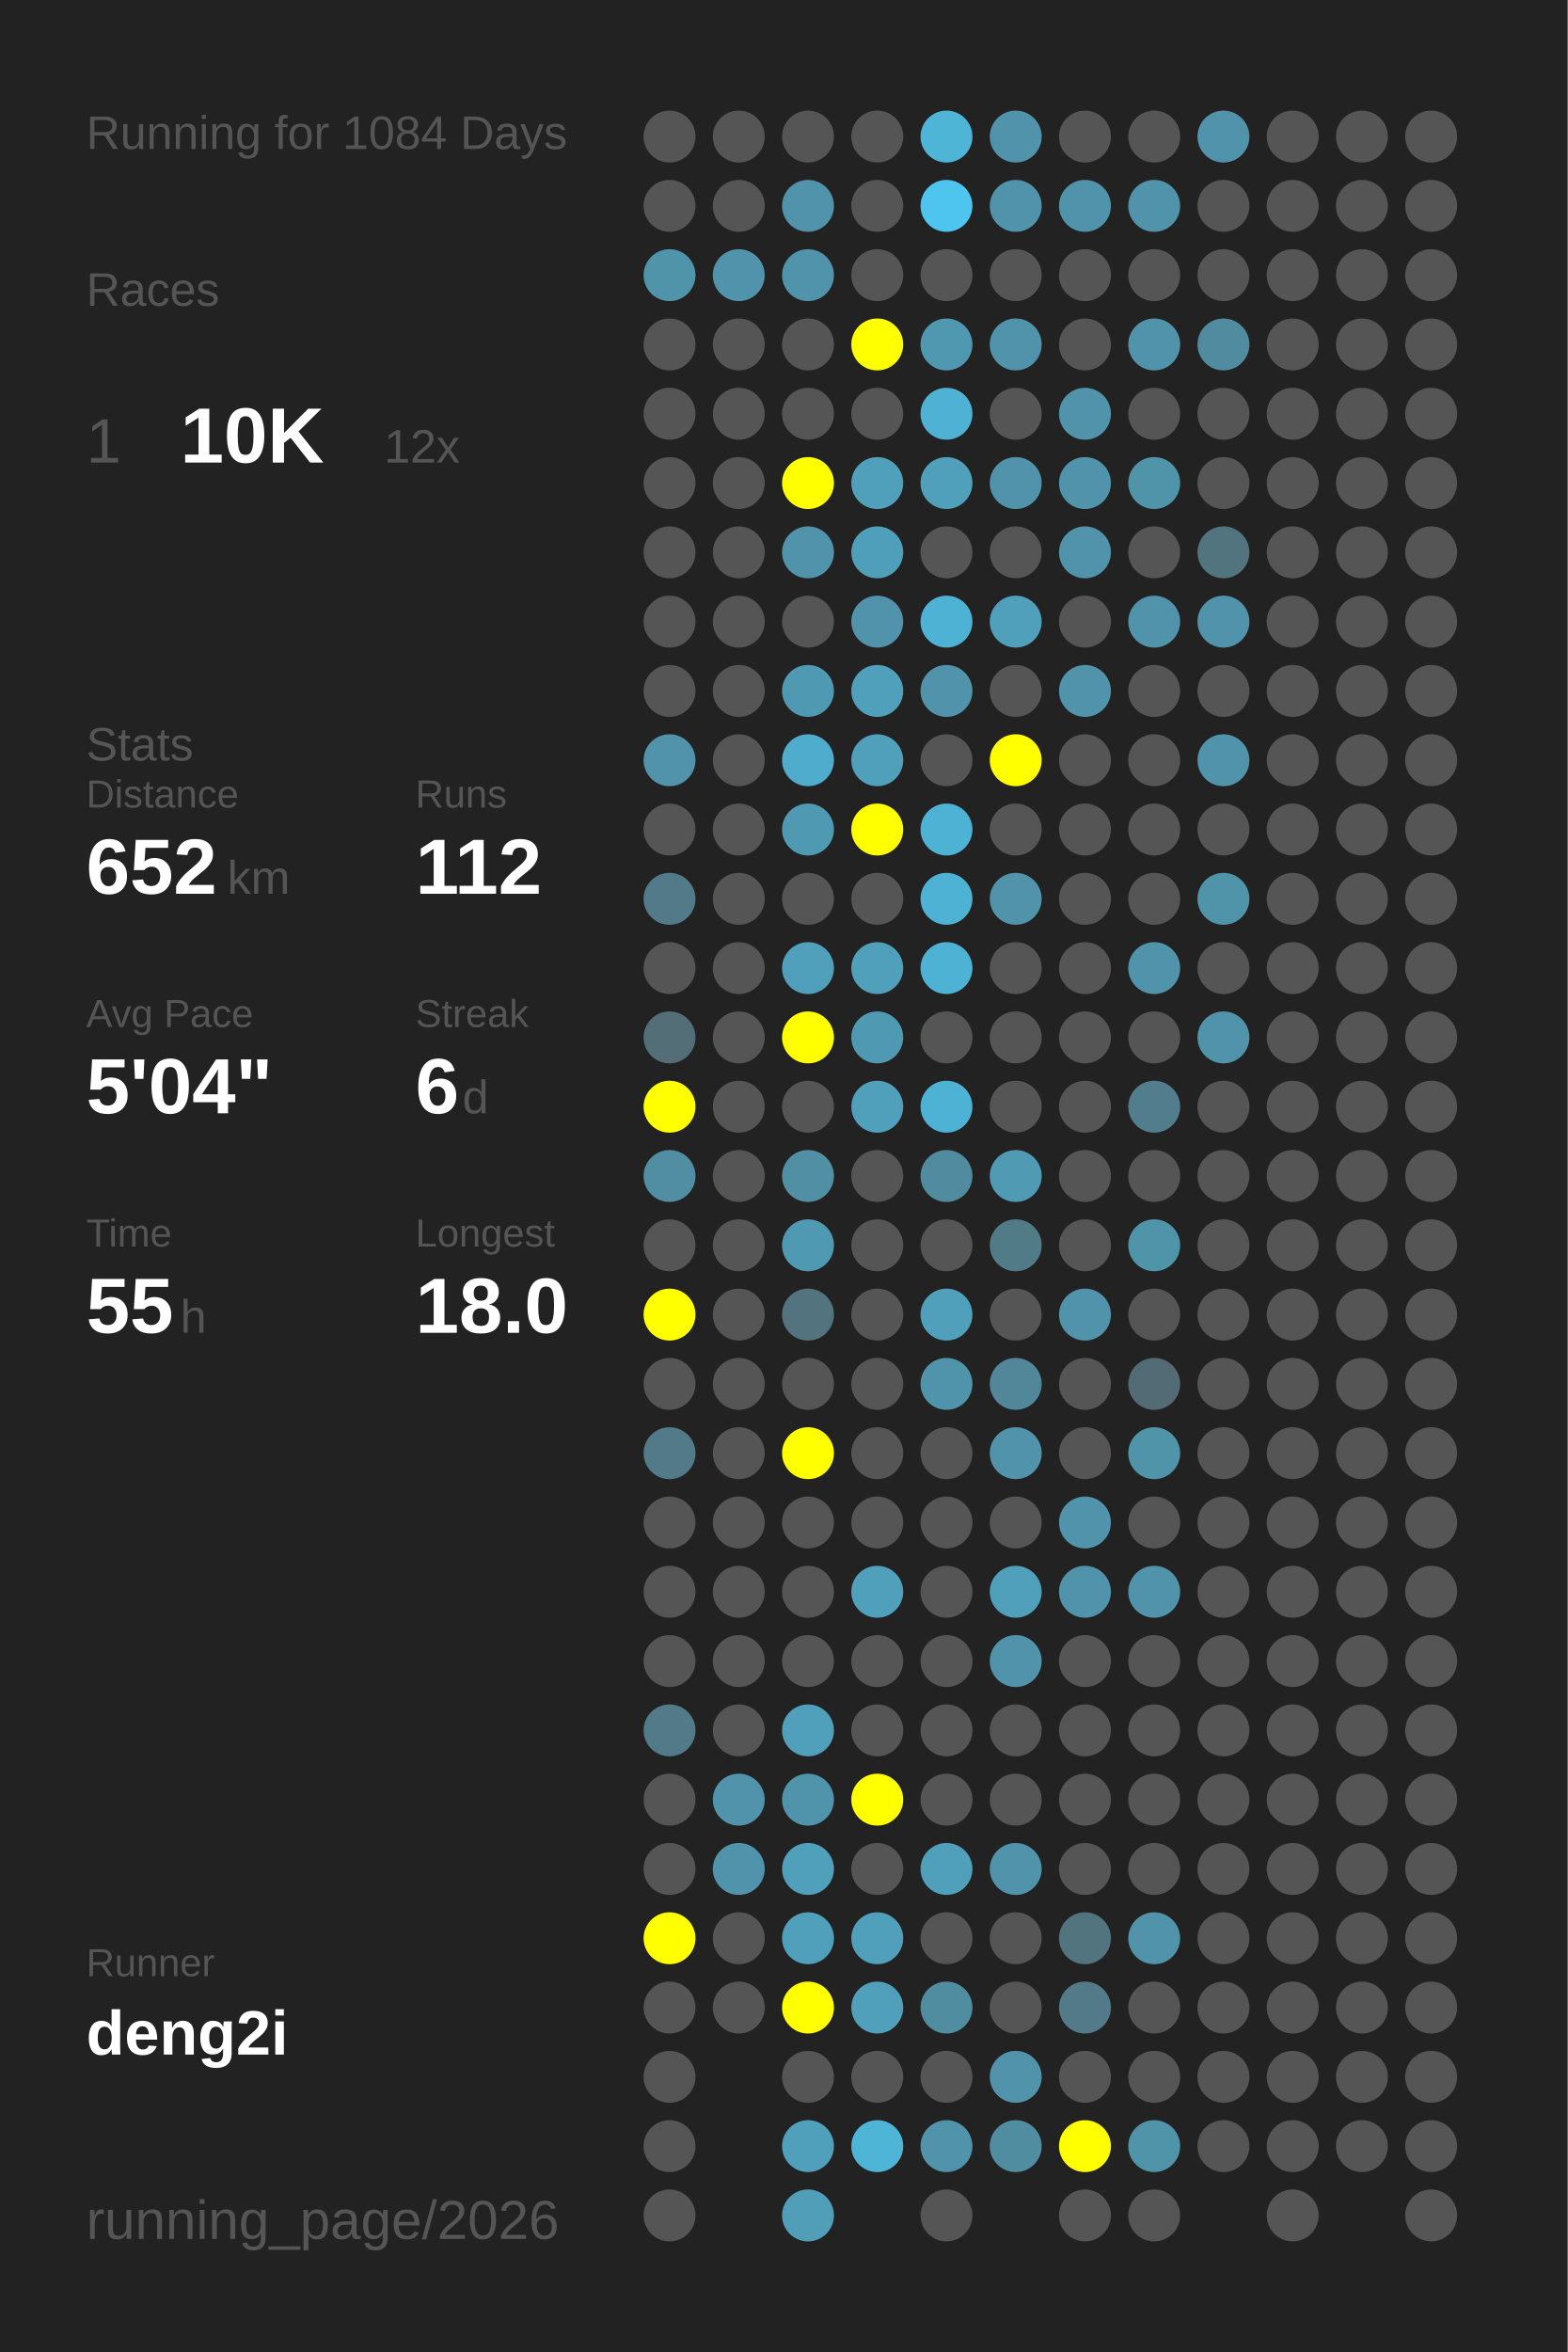
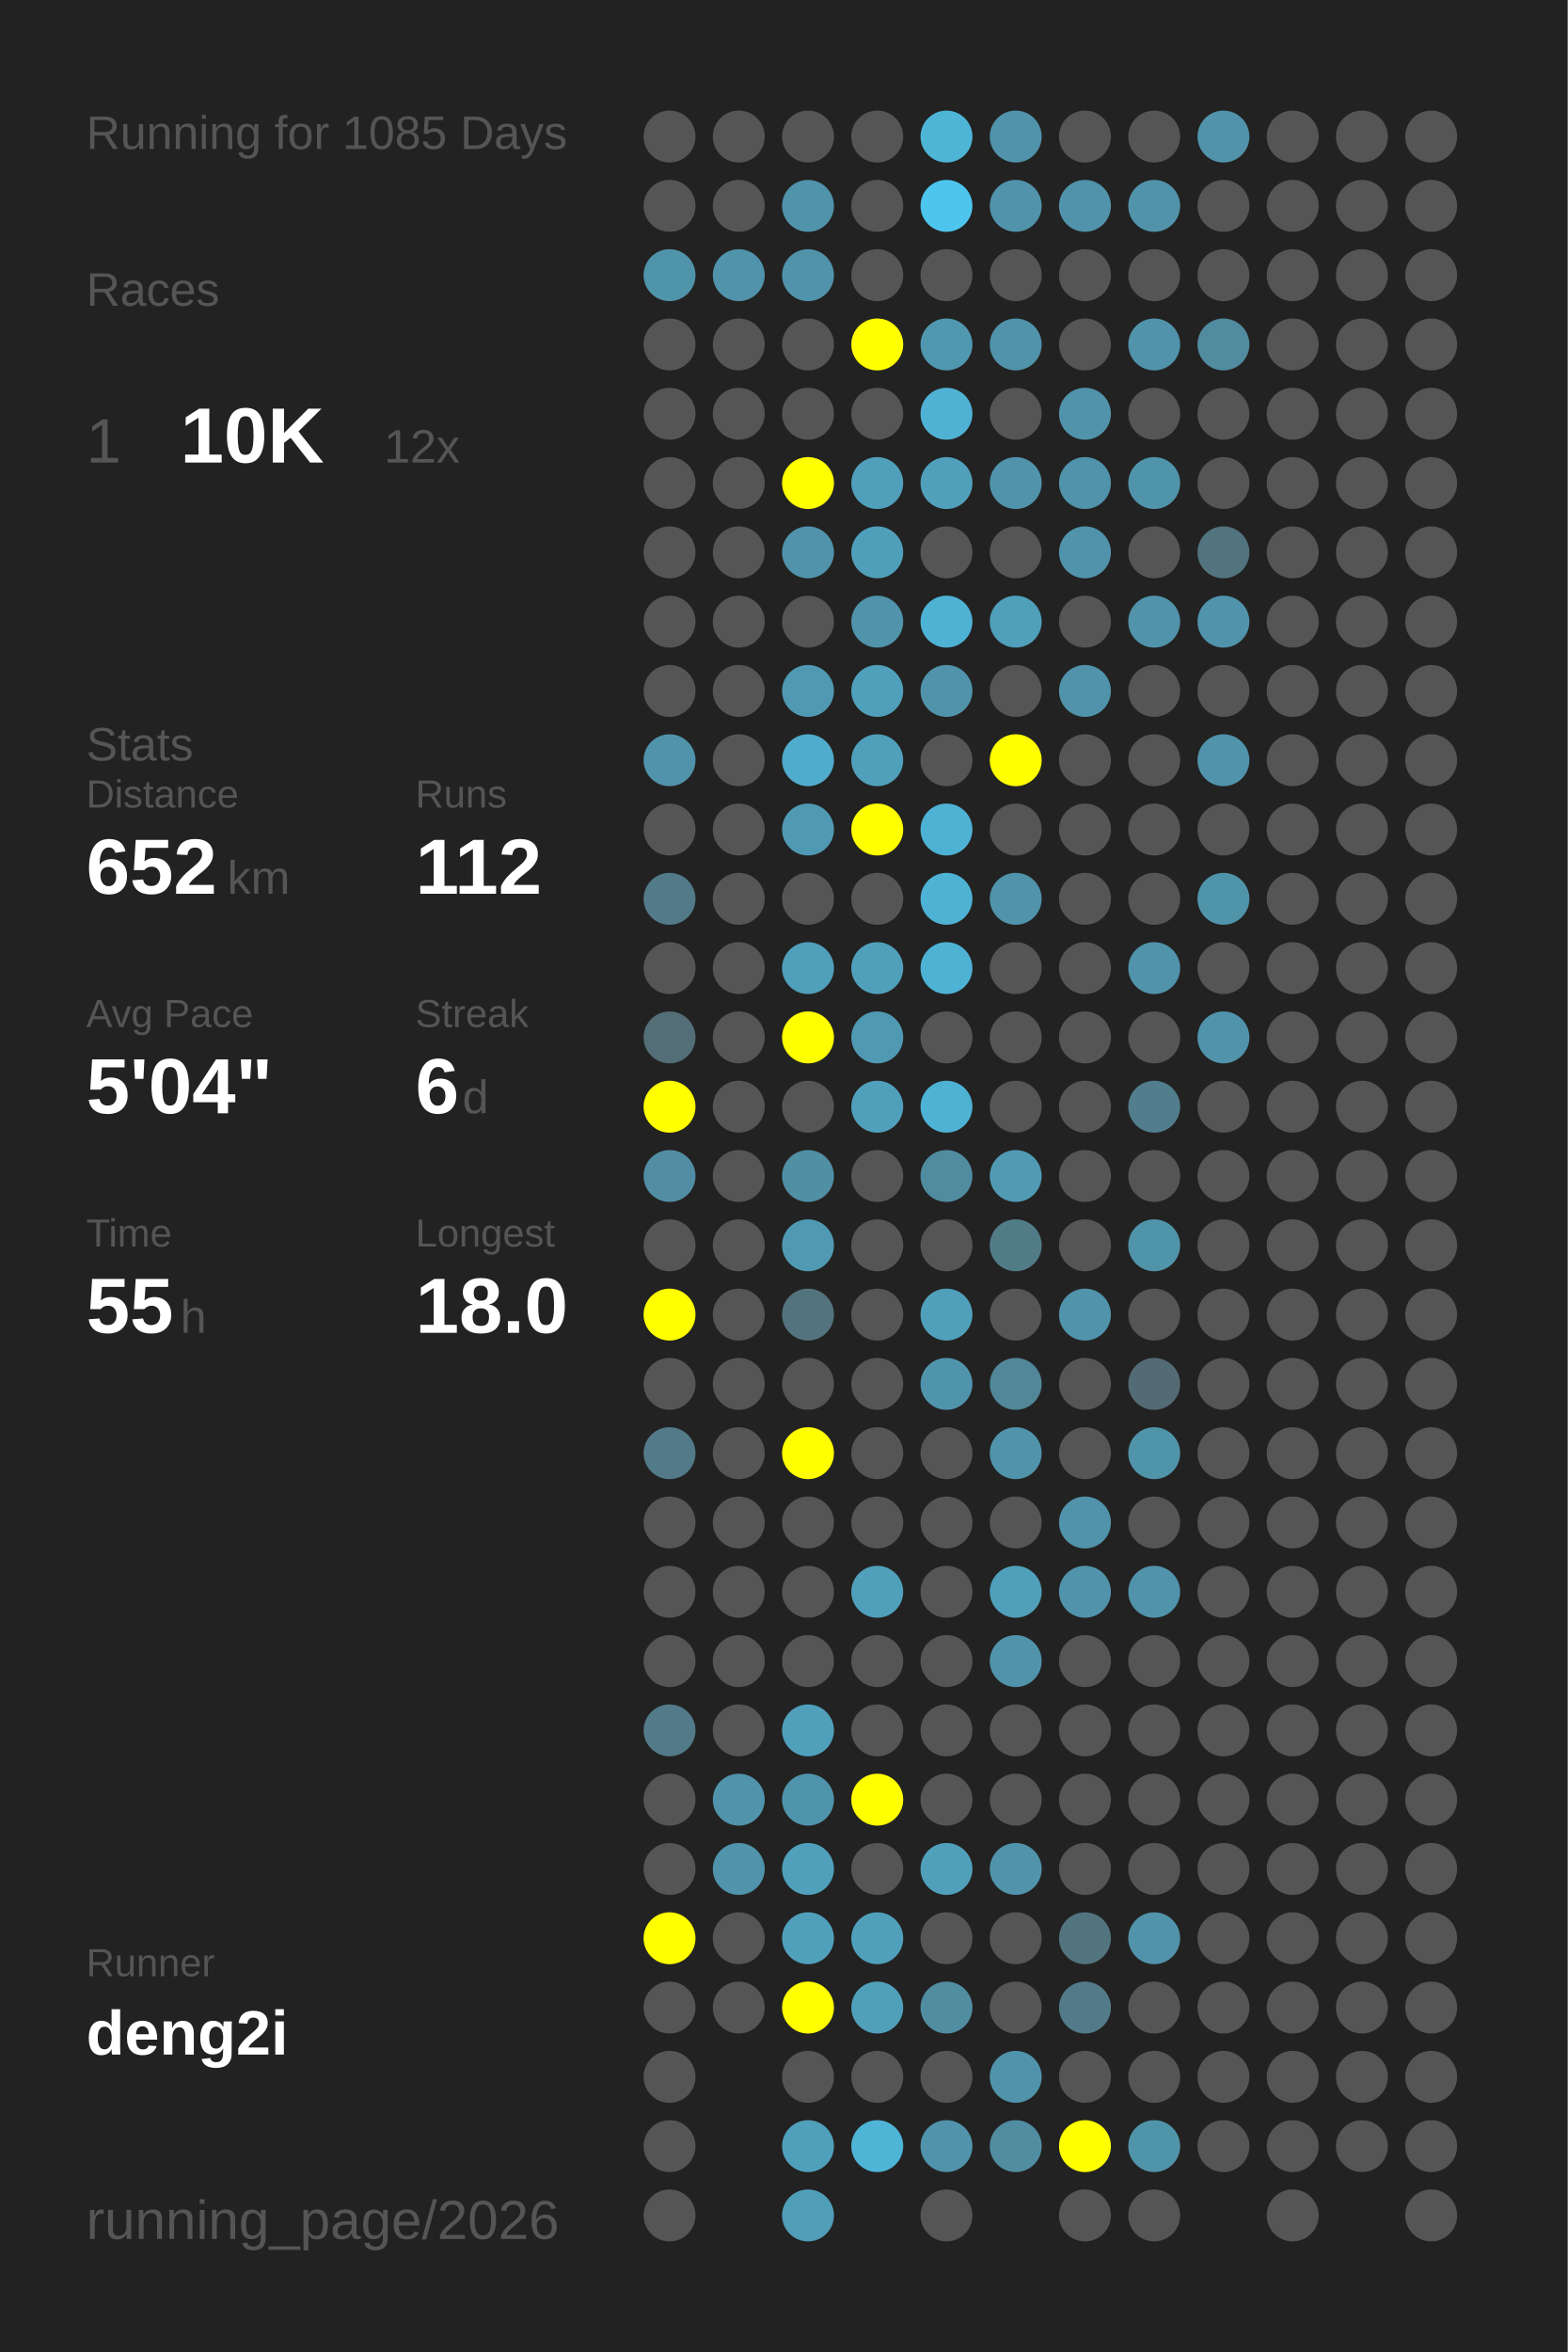
<svg xmlns="http://www.w3.org/2000/svg" baseProfile="full" height="300mm" version="1.1" viewBox="0,0,200,300" width="200mm">
  <defs />
  <rect fill="#222222" height="300" width="200" x="0" y="0" />
-   <text fill="#555555" style="font-size:6px; font-family:Arial;" x="11" y="19">Running for 1084 Days</text>
+   <text fill="#555555" style="font-size:6px; font-family:Arial;" x="11" y="19">Running for 1085 Days</text>
  <text fill="#555555" style="font-size:6px; font-family:Arial;" x="11" y="39">Races</text>
  <text fill="#555555" style="font-size:8px; font-family:Arial;" x="11" y="59">1</text>
  <text fill="#FFFFFF" style="font-size:10px; font-family:Arial; font-weight:bold;" x="23" y="59">10K</text>
  <text fill="#555555" style="font-size:6px; font-family:Arial;" x="49" y="59">12x</text>
  <text fill="#555555" style="font-size:6px; font-family:Arial;" x="11" y="97">Stats</text>
  <text fill="#555555" style="font-size:5px; font-family:Arial;" x="11" y="103">Distance</text>
  <text fill="#FFFFFF" style="font-size:10px; font-family:Arial; font-weight:bold;" x="11" y="114">652</text>
  <text fill="#555555" style="font-size:6px; font-family:Arial;" x="29" y="114">km</text>
  <text fill="#555555" style="font-size:5px; font-family:Arial;" x="53" y="103">Runs</text>
  <text fill="#FFFFFF" style="font-size:10px; font-family:Arial; font-weight:bold;" x="53" y="114">112</text>
  <text fill="#555555" style="font-size:5px; font-family:Arial;" x="11" y="131">Avg Pace</text>
  <text fill="#FFFFFF" style="font-size:10px; font-family:Arial; font-weight:bold;" x="11" y="142">5'04"</text>
  <text fill="#555555" style="font-size:5px; font-family:Arial;" x="53" y="131">Streak</text>
  <text fill="#FFFFFF" style="font-size:10px; font-family:Arial; font-weight:bold;" x="53" y="142">6</text>
  <text fill="#555555" style="font-size:6px; font-family:Arial;" x="59" y="142">d</text>
  <text fill="#555555" style="font-size:5px; font-family:Arial;" x="11" y="159">Time</text>
  <text fill="#FFFFFF" style="font-size:10px; font-family:Arial; font-weight:bold;" x="11" y="170">55</text>
  <text fill="#555555" style="font-size:6px; font-family:Arial;" x="23" y="170">h</text>
  <text fill="#555555" style="font-size:5px; font-family:Arial;" x="53" y="159">Longest</text>
  <text fill="#FFFFFF" style="font-size:10px; font-family:Arial; font-weight:bold;" x="53" y="170">18.0</text>
  <text fill="#555555" style="font-size:5px; font-family:Arial;" x="11" y="252.065">Runner</text>
  <text fill="#FFFFFF" style="font-size:8px; font-family:Arial; font-weight:bold;" x="11" y="262.065">deng2i</text>
  <text fill="#555555" style="font-size:7px; font-family:Arial;" x="11" y="285.581">running_page/2026</text>
  <circle cx="85.417" cy="17.419" fill="#555555" r="3.312" />
  <circle cx="85.417" cy="26.258" fill="#555555" r="3.312" />
  <circle cx="85.417" cy="35.097" fill="#5094aa" r="3.312" />
  <circle cx="85.417" cy="43.935" fill="#555555" r="3.312" />
  <circle cx="85.417" cy="52.774" fill="#555555" r="3.312" />
  <circle cx="85.417" cy="61.613" fill="#555555" r="3.312" />
  <circle cx="85.417" cy="70.452" fill="#555555" r="3.312" />
  <circle cx="85.417" cy="79.29" fill="#555555" r="3.312" />
  <circle cx="85.417" cy="88.129" fill="#555555" r="3.312" />
  <circle cx="85.417" cy="96.968" fill="#5093aa" r="3.312" />
  <circle cx="85.417" cy="105.806" fill="#555555" r="3.312" />
  <circle cx="85.417" cy="114.645" fill="#527a88" r="3.312" />
  <circle cx="85.417" cy="123.484" fill="#555555" r="3.312" />
  <circle cx="85.417" cy="132.323" fill="#536e77" r="3.312" />
  <circle cx="85.417" cy="141.161" fill="#FFFF00" r="3.312" />
  <circle cx="85.417" cy="150" fill="#518ea3" r="3.312" />
  <circle cx="85.417" cy="158.839" fill="#555555" r="3.312" />
  <circle cx="85.417" cy="167.677" fill="#FFFF00" r="3.312" />
  <circle cx="85.417" cy="176.516" fill="#555555" r="3.312" />
  <circle cx="85.417" cy="185.355" fill="#527a88" r="3.312" />
  <circle cx="85.417" cy="194.194" fill="#555555" r="3.312" />
  <circle cx="85.417" cy="203.032" fill="#555555" r="3.312" />
  <circle cx="85.417" cy="211.871" fill="#555555" r="3.312" />
  <circle cx="85.417" cy="220.71" fill="#527a88" r="3.312" />
  <circle cx="85.417" cy="229.548" fill="#555555" r="3.312" />
  <circle cx="85.417" cy="238.387" fill="#555555" r="3.312" />
  <circle cx="85.417" cy="247.226" fill="#FFFF00" r="3.312" />
  <circle cx="85.417" cy="256.065" fill="#555555" r="3.312" />
  <circle cx="85.417" cy="264.903" fill="#555555" r="3.312" />
  <circle cx="85.417" cy="273.742" fill="#555555" r="3.312" />
  <circle cx="85.417" cy="282.581" fill="#555555" r="3.312" />
  <circle cx="94.25" cy="17.419" fill="#555555" r="3.312" />
  <circle cx="94.25" cy="26.258" fill="#555555" r="3.312" />
  <circle cx="94.25" cy="35.097" fill="#5093aa" r="3.312" />
  <circle cx="94.25" cy="43.935" fill="#555555" r="3.312" />
  <circle cx="94.25" cy="52.774" fill="#555555" r="3.312" />
  <circle cx="94.25" cy="61.613" fill="#555555" r="3.312" />
  <circle cx="94.25" cy="70.452" fill="#555555" r="3.312" />
  <circle cx="94.25" cy="79.29" fill="#555555" r="3.312" />
  <circle cx="94.25" cy="88.129" fill="#555555" r="3.312" />
  <circle cx="94.25" cy="96.968" fill="#555555" r="3.312" />
  <circle cx="94.25" cy="105.806" fill="#555555" r="3.312" />
  <circle cx="94.25" cy="114.645" fill="#555555" r="3.312" />
  <circle cx="94.25" cy="123.484" fill="#555555" r="3.312" />
  <circle cx="94.25" cy="132.323" fill="#555555" r="3.312" />
  <circle cx="94.25" cy="141.161" fill="#555555" r="3.312" />
  <circle cx="94.25" cy="150" fill="#555555" r="3.312" />
  <circle cx="94.25" cy="158.839" fill="#555555" r="3.312" />
  <circle cx="94.25" cy="167.677" fill="#555555" r="3.312" />
  <circle cx="94.25" cy="176.516" fill="#555555" r="3.312" />
  <circle cx="94.25" cy="185.355" fill="#555555" r="3.312" />
  <circle cx="94.25" cy="194.194" fill="#555555" r="3.312" />
  <circle cx="94.25" cy="203.032" fill="#555555" r="3.312" />
  <circle cx="94.25" cy="211.871" fill="#555555" r="3.312" />
  <circle cx="94.25" cy="220.71" fill="#555555" r="3.312" />
  <circle cx="94.25" cy="229.548" fill="#5093aa" r="3.312" />
  <circle cx="94.25" cy="238.387" fill="#5093aa" r="3.312" />
  <circle cx="94.25" cy="247.226" fill="#555555" r="3.312" />
  <circle cx="94.25" cy="256.065" fill="#555555" r="3.312" />
  <circle cx="103.083" cy="17.419" fill="#555555" r="3.312" />
  <circle cx="103.083" cy="26.258" fill="#5093aa" r="3.312" />
  <circle cx="103.083" cy="35.097" fill="#5093aa" r="3.312" />
  <circle cx="103.083" cy="43.935" fill="#555555" r="3.312" />
  <circle cx="103.083" cy="52.774" fill="#555555" r="3.312" />
  <circle cx="103.083" cy="61.613" fill="#FFFF00" r="3.312" />
  <circle cx="103.083" cy="70.452" fill="#5093aa" r="3.312" />
  <circle cx="103.083" cy="79.29" fill="#555555" r="3.312" />
  <circle cx="103.083" cy="88.129" fill="#5099b2" r="3.312" />
  <circle cx="103.083" cy="96.968" fill="#4faccc" r="3.312" />
  <circle cx="103.083" cy="105.806" fill="#5099b2" r="3.312" />
  <circle cx="103.083" cy="114.645" fill="#555555" r="3.312" />
  <circle cx="103.083" cy="123.484" fill="#50a0bb" r="3.312" />
  <circle cx="103.083" cy="132.323" fill="#FFFF00" r="3.312" />
  <circle cx="103.083" cy="141.161" fill="#555555" r="3.312" />
  <circle cx="103.083" cy="150" fill="#518fa4" r="3.312" />
  <circle cx="103.083" cy="158.839" fill="#5099b2" r="3.312" />
  <circle cx="103.083" cy="167.677" fill="#53747f" r="3.312" />
  <circle cx="103.083" cy="176.516" fill="#555555" r="3.312" />
  <circle cx="103.083" cy="185.355" fill="#FFFF00" r="3.312" />
  <circle cx="103.083" cy="194.194" fill="#555555" r="3.312" />
  <circle cx="103.083" cy="203.032" fill="#555555" r="3.312" />
  <circle cx="103.083" cy="211.871" fill="#555555" r="3.312" />
  <circle cx="103.083" cy="220.71" fill="#50a0bb" r="3.312" />
  <circle cx="103.083" cy="229.548" fill="#5094ab" r="3.312" />
  <circle cx="103.083" cy="238.387" fill="#50a0bb" r="3.312" />
  <circle cx="103.083" cy="247.226" fill="#50a0bb" r="3.312" />
  <circle cx="103.083" cy="256.065" fill="#FFFF00" r="3.312" />
  <circle cx="103.083" cy="264.903" fill="#555555" r="3.312" />
  <circle cx="103.083" cy="273.742" fill="#50a0bb" r="3.312" />
  <circle cx="103.083" cy="282.581" fill="#509eb8" r="3.312" />
  <circle cx="111.917" cy="17.419" fill="#555555" r="3.312" />
  <circle cx="111.917" cy="26.258" fill="#555555" r="3.312" />
  <circle cx="111.917" cy="35.097" fill="#555555" r="3.312" />
  <circle cx="111.917" cy="43.935" fill="#FFFF00" r="3.312" />
  <circle cx="111.917" cy="52.774" fill="#555555" r="3.312" />
  <circle cx="111.917" cy="61.613" fill="#50a0bb" r="3.312" />
  <circle cx="111.917" cy="70.452" fill="#509fba" r="3.312" />
  <circle cx="111.917" cy="79.29" fill="#5093aa" r="3.312" />
  <circle cx="111.917" cy="88.129" fill="#50a0bb" r="3.312" />
  <circle cx="111.917" cy="96.968" fill="#50a0bb" r="3.312" />
  <circle cx="111.917" cy="105.806" fill="#FFFF00" r="3.312" />
  <circle cx="111.917" cy="114.645" fill="#555555" r="3.312" />
  <circle cx="111.917" cy="123.484" fill="#50a0bb" r="3.312" />
  <circle cx="111.917" cy="132.323" fill="#5099b2" r="3.312" />
  <circle cx="111.917" cy="141.161" fill="#50a0bb" r="3.312" />
  <circle cx="111.917" cy="150" fill="#555555" r="3.312" />
  <circle cx="111.917" cy="158.839" fill="#555555" r="3.312" />
  <circle cx="111.917" cy="167.677" fill="#555555" r="3.312" />
  <circle cx="111.917" cy="176.516" fill="#555555" r="3.312" />
  <circle cx="111.917" cy="185.355" fill="#555555" r="3.312" />
  <circle cx="111.917" cy="194.194" fill="#555555" r="3.312" />
  <circle cx="111.917" cy="203.032" fill="#50a0bb" r="3.312" />
  <circle cx="111.917" cy="211.871" fill="#555555" r="3.312" />
  <circle cx="111.917" cy="220.71" fill="#555555" r="3.312" />
  <circle cx="111.917" cy="229.548" fill="#FFFF00" r="3.312" />
  <circle cx="111.917" cy="238.387" fill="#555555" r="3.312" />
  <circle cx="111.917" cy="247.226" fill="#50a0bb" r="3.312" />
  <circle cx="111.917" cy="256.065" fill="#50a0bb" r="3.312" />
  <circle cx="111.917" cy="264.903" fill="#555555" r="3.312" />
  <circle cx="111.917" cy="273.742" fill="#4eb5d7" r="3.312" />
  <circle cx="120.75" cy="17.419" fill="#4eb5d7" r="3.312" />
  <circle cx="120.75" cy="26.258" fill="#4dc5ee" r="3.312" />
  <circle cx="120.75" cy="35.097" fill="#555555" r="3.312" />
  <circle cx="120.75" cy="43.935" fill="#5098b0" r="3.312" />
  <circle cx="120.75" cy="52.774" fill="#4fb2d4" r="3.312" />
  <circle cx="120.75" cy="61.613" fill="#50a0bb" r="3.312" />
  <circle cx="120.75" cy="70.452" fill="#555555" r="3.312" />
  <circle cx="120.75" cy="79.29" fill="#4eb2d4" r="3.312" />
  <circle cx="120.75" cy="88.129" fill="#5093aa" r="3.312" />
  <circle cx="120.75" cy="96.968" fill="#555555" r="3.312" />
  <circle cx="120.75" cy="105.806" fill="#4eb2d4" r="3.312" />
  <circle cx="120.75" cy="114.645" fill="#4eb2d4" r="3.312" />
  <circle cx="120.75" cy="123.484" fill="#4eb2d4" r="3.312" />
  <circle cx="120.75" cy="132.323" fill="#555555" r="3.312" />
  <circle cx="120.75" cy="141.161" fill="#4eb2d4" r="3.312" />
  <circle cx="120.75" cy="150" fill="#518b9f" r="3.312" />
  <circle cx="120.75" cy="158.839" fill="#555555" r="3.312" />
  <circle cx="120.75" cy="167.677" fill="#50a0bb" r="3.312" />
  <circle cx="120.75" cy="176.516" fill="#5094ab" r="3.312" />
  <circle cx="120.75" cy="185.355" fill="#555555" r="3.312" />
  <circle cx="120.75" cy="194.194" fill="#555555" r="3.312" />
  <circle cx="120.75" cy="203.032" fill="#555555" r="3.312" />
  <circle cx="120.75" cy="211.871" fill="#555555" r="3.312" />
  <circle cx="120.75" cy="220.71" fill="#555555" r="3.312" />
  <circle cx="120.75" cy="229.548" fill="#555555" r="3.312" />
  <circle cx="120.75" cy="238.387" fill="#50a0bb" r="3.312" />
  <circle cx="120.75" cy="247.226" fill="#555555" r="3.312" />
  <circle cx="120.75" cy="256.065" fill="#518da1" r="3.312" />
  <circle cx="120.75" cy="264.903" fill="#555555" r="3.312" />
  <circle cx="120.75" cy="273.742" fill="#5093aa" r="3.312" />
  <circle cx="120.75" cy="282.581" fill="#555555" r="3.312" />
  <circle cx="129.583" cy="17.419" fill="#5093aa" r="3.312" />
  <circle cx="129.583" cy="26.258" fill="#5093aa" r="3.312" />
  <circle cx="129.583" cy="35.097" fill="#555555" r="3.312" />
  <circle cx="129.583" cy="43.935" fill="#5093aa" r="3.312" />
  <circle cx="129.583" cy="52.774" fill="#555555" r="3.312" />
  <circle cx="129.583" cy="61.613" fill="#5093aa" r="3.312" />
  <circle cx="129.583" cy="70.452" fill="#555555" r="3.312" />
  <circle cx="129.583" cy="79.29" fill="#50a0bb" r="3.312" />
  <circle cx="129.583" cy="88.129" fill="#555555" r="3.312" />
  <circle cx="129.583" cy="96.968" fill="#FFFF00" r="3.312" />
  <circle cx="129.583" cy="105.806" fill="#555555" r="3.312" />
  <circle cx="129.583" cy="114.645" fill="#5093aa" r="3.312" />
  <circle cx="129.583" cy="123.484" fill="#555555" r="3.312" />
  <circle cx="129.583" cy="132.323" fill="#555555" r="3.312" />
  <circle cx="129.583" cy="141.161" fill="#555555" r="3.312" />
  <circle cx="129.583" cy="150" fill="#509ab3" r="3.312" />
  <circle cx="129.583" cy="158.839" fill="#527b88" r="3.312" />
  <circle cx="129.583" cy="167.677" fill="#555555" r="3.312" />
  <circle cx="129.583" cy="176.516" fill="#518799" r="3.312" />
  <circle cx="129.583" cy="185.355" fill="#5093aa" r="3.312" />
  <circle cx="129.583" cy="194.194" fill="#555555" r="3.312" />
  <circle cx="129.583" cy="203.032" fill="#50a0bb" r="3.312" />
  <circle cx="129.583" cy="211.871" fill="#5093aa" r="3.312" />
  <circle cx="129.583" cy="220.71" fill="#555555" r="3.312" />
  <circle cx="129.583" cy="229.548" fill="#555555" r="3.312" />
  <circle cx="129.583" cy="238.387" fill="#5093aa" r="3.312" />
  <circle cx="129.583" cy="247.226" fill="#555555" r="3.312" />
  <circle cx="129.583" cy="256.065" fill="#555555" r="3.312" />
  <circle cx="129.583" cy="264.903" fill="#5093aa" r="3.312" />
  <circle cx="129.583" cy="273.742" fill="#518da1" r="3.312" />
  <circle cx="138.417" cy="17.419" fill="#555555" r="3.312" />
  <circle cx="138.417" cy="26.258" fill="#5093aa" r="3.312" />
  <circle cx="138.417" cy="35.097" fill="#555555" r="3.312" />
  <circle cx="138.417" cy="43.935" fill="#555555" r="3.312" />
  <circle cx="138.417" cy="52.774" fill="#5093aa" r="3.312" />
  <circle cx="138.417" cy="61.613" fill="#5093aa" r="3.312" />
  <circle cx="138.417" cy="70.452" fill="#5093aa" r="3.312" />
  <circle cx="138.417" cy="79.29" fill="#555555" r="3.312" />
  <circle cx="138.417" cy="88.129" fill="#5093aa" r="3.312" />
  <circle cx="138.417" cy="96.968" fill="#555555" r="3.312" />
  <circle cx="138.417" cy="105.806" fill="#555555" r="3.312" />
  <circle cx="138.417" cy="114.645" fill="#555555" r="3.312" />
  <circle cx="138.417" cy="123.484" fill="#555555" r="3.312" />
  <circle cx="138.417" cy="132.323" fill="#555555" r="3.312" />
  <circle cx="138.417" cy="141.161" fill="#555555" r="3.312" />
  <circle cx="138.417" cy="150" fill="#555555" r="3.312" />
  <circle cx="138.417" cy="158.839" fill="#555555" r="3.312" />
  <circle cx="138.417" cy="167.677" fill="#5093aa" r="3.312" />
  <circle cx="138.417" cy="176.516" fill="#555555" r="3.312" />
  <circle cx="138.417" cy="185.355" fill="#555555" r="3.312" />
  <circle cx="138.417" cy="194.194" fill="#5093aa" r="3.312" />
  <circle cx="138.417" cy="203.032" fill="#5093aa" r="3.312" />
  <circle cx="138.417" cy="211.871" fill="#555555" r="3.312" />
  <circle cx="138.417" cy="220.71" fill="#555555" r="3.312" />
  <circle cx="138.417" cy="229.548" fill="#555555" r="3.312" />
  <circle cx="138.417" cy="238.387" fill="#555555" r="3.312" />
  <circle cx="138.417" cy="247.226" fill="#52747f" r="3.312" />
  <circle cx="138.417" cy="256.065" fill="#527a88" r="3.312" />
  <circle cx="138.417" cy="264.903" fill="#555555" r="3.312" />
  <circle cx="138.417" cy="273.742" fill="#FFFF00" r="3.312" />
  <circle cx="138.417" cy="282.581" fill="#555555" r="3.312" />
  <circle cx="147.25" cy="17.419" fill="#555555" r="3.312" />
  <circle cx="147.25" cy="26.258" fill="#5093aa" r="3.312" />
  <circle cx="147.25" cy="35.097" fill="#555555" r="3.312" />
  <circle cx="147.25" cy="43.935" fill="#5093aa" r="3.312" />
  <circle cx="147.25" cy="52.774" fill="#555555" r="3.312" />
  <circle cx="147.25" cy="61.613" fill="#5094aa" r="3.312" />
  <circle cx="147.25" cy="70.452" fill="#555555" r="3.312" />
  <circle cx="147.25" cy="79.29" fill="#5093aa" r="3.312" />
  <circle cx="147.25" cy="88.129" fill="#555555" r="3.312" />
  <circle cx="147.25" cy="96.968" fill="#555555" r="3.312" />
  <circle cx="147.25" cy="105.806" fill="#555555" r="3.312" />
  <circle cx="147.25" cy="114.645" fill="#555555" r="3.312" />
  <circle cx="147.25" cy="123.484" fill="#5093aa" r="3.312" />
  <circle cx="147.25" cy="132.323" fill="#555555" r="3.312" />
  <circle cx="147.25" cy="141.161" fill="#527d8c" r="3.312" />
  <circle cx="147.25" cy="150" fill="#555555" r="3.312" />
  <circle cx="147.25" cy="158.839" fill="#5094aa" r="3.312" />
  <circle cx="147.25" cy="167.677" fill="#555555" r="3.312" />
  <circle cx="147.25" cy="176.516" fill="#536b74" r="3.312" />
  <circle cx="147.25" cy="185.355" fill="#5094aa" r="3.312" />
  <circle cx="147.25" cy="194.194" fill="#555555" r="3.312" />
  <circle cx="147.25" cy="203.032" fill="#5093aa" r="3.312" />
  <circle cx="147.25" cy="211.871" fill="#555555" r="3.312" />
  <circle cx="147.25" cy="220.71" fill="#555555" r="3.312" />
  <circle cx="147.25" cy="229.548" fill="#555555" r="3.312" />
  <circle cx="147.25" cy="238.387" fill="#555555" r="3.312" />
  <circle cx="147.25" cy="247.226" fill="#5093aa" r="3.312" />
  <circle cx="147.25" cy="256.065" fill="#555555" r="3.312" />
  <circle cx="147.25" cy="264.903" fill="#555555" r="3.312" />
  <circle cx="147.25" cy="273.742" fill="#5094aa" r="3.312" />
  <circle cx="147.25" cy="282.581" fill="#555555" r="3.312" />
  <circle cx="156.083" cy="17.419" fill="#5093aa" r="3.312" />
  <circle cx="156.083" cy="26.258" fill="#555555" r="3.312" />
  <circle cx="156.083" cy="35.097" fill="#555555" r="3.312" />
  <circle cx="156.083" cy="43.935" fill="#518b9f" r="3.312" />
  <circle cx="156.083" cy="52.774" fill="#555555" r="3.312" />
  <circle cx="156.083" cy="61.613" fill="#555555" r="3.312" />
  <circle cx="156.083" cy="70.452" fill="#52747f" r="3.312" />
  <circle cx="156.083" cy="79.29" fill="#5093aa" r="3.312" />
  <circle cx="156.083" cy="88.129" fill="#555555" r="3.312" />
  <circle cx="156.083" cy="96.968" fill="#5093aa" r="3.312" />
  <circle cx="156.083" cy="105.806" fill="#555555" r="3.312" />
  <circle cx="156.083" cy="114.645" fill="#5094aa" r="3.312" />
  <circle cx="156.083" cy="123.484" fill="#555555" r="3.312" />
  <circle cx="156.083" cy="132.323" fill="#5093aa" r="3.312" />
  <circle cx="156.083" cy="141.161" fill="#555555" r="3.312" />
  <circle cx="156.083" cy="150" fill="#555555" r="3.312" />
  <circle cx="156.083" cy="158.839" fill="#555555" r="3.312" />
  <circle cx="156.083" cy="167.677" fill="#555555" r="3.312" />
  <circle cx="156.083" cy="176.516" fill="#555555" r="3.312" />
  <circle cx="156.083" cy="185.355" fill="#555555" r="3.312" />
  <circle cx="156.083" cy="194.194" fill="#555555" r="3.312" />
  <circle cx="156.083" cy="203.032" fill="#555555" r="3.312" />
  <circle cx="156.083" cy="211.871" fill="#555555" r="3.312" />
  <circle cx="156.083" cy="220.71" fill="#555555" r="3.312" />
  <circle cx="156.083" cy="229.548" fill="#555555" r="3.312" />
  <circle cx="156.083" cy="238.387" fill="#555555" r="3.312" />
  <circle cx="156.083" cy="247.226" fill="#555555" r="3.312" />
  <circle cx="156.083" cy="256.065" fill="#555555" r="3.312" />
  <circle cx="156.083" cy="264.903" fill="#555555" r="3.312" />
  <circle cx="156.083" cy="273.742" fill="#555555" r="3.312" />
  <circle cx="164.917" cy="17.419" fill="#555555" r="3.312" />
  <circle cx="164.917" cy="26.258" fill="#555555" r="3.312" />
  <circle cx="164.917" cy="35.097" fill="#555555" r="3.312" />
  <circle cx="164.917" cy="43.935" fill="#555555" r="3.312" />
  <circle cx="164.917" cy="52.774" fill="#555555" r="3.312" />
  <circle cx="164.917" cy="61.613" fill="#555555" r="3.312" />
  <circle cx="164.917" cy="70.452" fill="#555555" r="3.312" />
  <circle cx="164.917" cy="79.29" fill="#555555" r="3.312" />
  <circle cx="164.917" cy="88.129" fill="#555555" r="3.312" />
  <circle cx="164.917" cy="96.968" fill="#555555" r="3.312" />
  <circle cx="164.917" cy="105.806" fill="#555555" r="3.312" />
  <circle cx="164.917" cy="114.645" fill="#555555" r="3.312" />
  <circle cx="164.917" cy="123.484" fill="#555555" r="3.312" />
  <circle cx="164.917" cy="132.323" fill="#555555" r="3.312" />
  <circle cx="164.917" cy="141.161" fill="#555555" r="3.312" />
  <circle cx="164.917" cy="150" fill="#555555" r="3.312" />
  <circle cx="164.917" cy="158.839" fill="#555555" r="3.312" />
  <circle cx="164.917" cy="167.677" fill="#555555" r="3.312" />
  <circle cx="164.917" cy="176.516" fill="#555555" r="3.312" />
  <circle cx="164.917" cy="185.355" fill="#555555" r="3.312" />
  <circle cx="164.917" cy="194.194" fill="#555555" r="3.312" />
  <circle cx="164.917" cy="203.032" fill="#555555" r="3.312" />
  <circle cx="164.917" cy="211.871" fill="#555555" r="3.312" />
  <circle cx="164.917" cy="220.71" fill="#555555" r="3.312" />
  <circle cx="164.917" cy="229.548" fill="#555555" r="3.312" />
  <circle cx="164.917" cy="238.387" fill="#555555" r="3.312" />
  <circle cx="164.917" cy="247.226" fill="#555555" r="3.312" />
  <circle cx="164.917" cy="256.065" fill="#555555" r="3.312" />
  <circle cx="164.917" cy="264.903" fill="#555555" r="3.312" />
  <circle cx="164.917" cy="273.742" fill="#555555" r="3.312" />
  <circle cx="164.917" cy="282.581" fill="#555555" r="3.312" />
  <circle cx="173.75" cy="17.419" fill="#555555" r="3.312" />
  <circle cx="173.75" cy="26.258" fill="#555555" r="3.312" />
  <circle cx="173.75" cy="35.097" fill="#555555" r="3.312" />
  <circle cx="173.75" cy="43.935" fill="#555555" r="3.312" />
  <circle cx="173.75" cy="52.774" fill="#555555" r="3.312" />
  <circle cx="173.75" cy="61.613" fill="#555555" r="3.312" />
  <circle cx="173.75" cy="70.452" fill="#555555" r="3.312" />
  <circle cx="173.75" cy="79.29" fill="#555555" r="3.312" />
  <circle cx="173.75" cy="88.129" fill="#555555" r="3.312" />
  <circle cx="173.75" cy="96.968" fill="#555555" r="3.312" />
  <circle cx="173.75" cy="105.806" fill="#555555" r="3.312" />
  <circle cx="173.75" cy="114.645" fill="#555555" r="3.312" />
  <circle cx="173.75" cy="123.484" fill="#555555" r="3.312" />
  <circle cx="173.75" cy="132.323" fill="#555555" r="3.312" />
  <circle cx="173.75" cy="141.161" fill="#555555" r="3.312" />
  <circle cx="173.75" cy="150" fill="#555555" r="3.312" />
  <circle cx="173.75" cy="158.839" fill="#555555" r="3.312" />
  <circle cx="173.75" cy="167.677" fill="#555555" r="3.312" />
  <circle cx="173.75" cy="176.516" fill="#555555" r="3.312" />
  <circle cx="173.75" cy="185.355" fill="#555555" r="3.312" />
  <circle cx="173.75" cy="194.194" fill="#555555" r="3.312" />
  <circle cx="173.75" cy="203.032" fill="#555555" r="3.312" />
  <circle cx="173.75" cy="211.871" fill="#555555" r="3.312" />
  <circle cx="173.75" cy="220.71" fill="#555555" r="3.312" />
  <circle cx="173.75" cy="229.548" fill="#555555" r="3.312" />
  <circle cx="173.75" cy="238.387" fill="#555555" r="3.312" />
  <circle cx="173.75" cy="247.226" fill="#555555" r="3.312" />
  <circle cx="173.75" cy="256.065" fill="#555555" r="3.312" />
  <circle cx="173.75" cy="264.903" fill="#555555" r="3.312" />
  <circle cx="173.75" cy="273.742" fill="#555555" r="3.312" />
  <circle cx="182.583" cy="17.419" fill="#555555" r="3.312" />
  <circle cx="182.583" cy="26.258" fill="#555555" r="3.312" />
  <circle cx="182.583" cy="35.097" fill="#555555" r="3.312" />
  <circle cx="182.583" cy="43.935" fill="#555555" r="3.312" />
  <circle cx="182.583" cy="52.774" fill="#555555" r="3.312" />
  <circle cx="182.583" cy="61.613" fill="#555555" r="3.312" />
  <circle cx="182.583" cy="70.452" fill="#555555" r="3.312" />
  <circle cx="182.583" cy="79.29" fill="#555555" r="3.312" />
  <circle cx="182.583" cy="88.129" fill="#555555" r="3.312" />
  <circle cx="182.583" cy="96.968" fill="#555555" r="3.312" />
  <circle cx="182.583" cy="105.806" fill="#555555" r="3.312" />
  <circle cx="182.583" cy="114.645" fill="#555555" r="3.312" />
  <circle cx="182.583" cy="123.484" fill="#555555" r="3.312" />
  <circle cx="182.583" cy="132.323" fill="#555555" r="3.312" />
  <circle cx="182.583" cy="141.161" fill="#555555" r="3.312" />
  <circle cx="182.583" cy="150" fill="#555555" r="3.312" />
  <circle cx="182.583" cy="158.839" fill="#555555" r="3.312" />
  <circle cx="182.583" cy="167.677" fill="#555555" r="3.312" />
  <circle cx="182.583" cy="176.516" fill="#555555" r="3.312" />
  <circle cx="182.583" cy="185.355" fill="#555555" r="3.312" />
  <circle cx="182.583" cy="194.194" fill="#555555" r="3.312" />
  <circle cx="182.583" cy="203.032" fill="#555555" r="3.312" />
  <circle cx="182.583" cy="211.871" fill="#555555" r="3.312" />
  <circle cx="182.583" cy="220.71" fill="#555555" r="3.312" />
  <circle cx="182.583" cy="229.548" fill="#555555" r="3.312" />
  <circle cx="182.583" cy="238.387" fill="#555555" r="3.312" />
  <circle cx="182.583" cy="247.226" fill="#555555" r="3.312" />
  <circle cx="182.583" cy="256.065" fill="#555555" r="3.312" />
  <circle cx="182.583" cy="264.903" fill="#555555" r="3.312" />
  <circle cx="182.583" cy="273.742" fill="#555555" r="3.312" />
  <circle cx="182.583" cy="282.581" fill="#555555" r="3.312" />
</svg>
